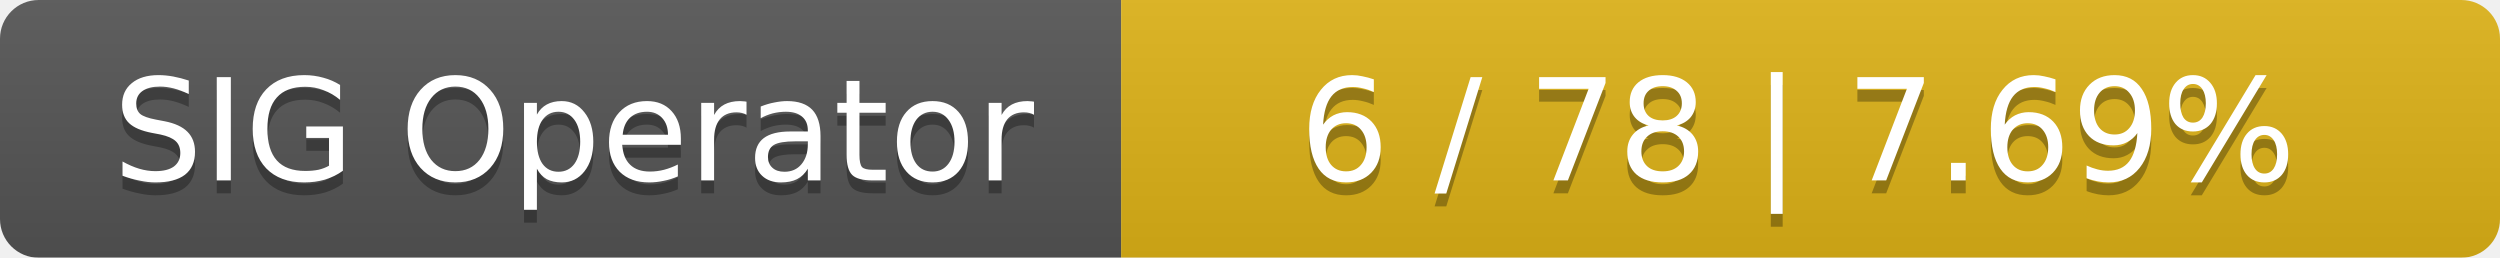
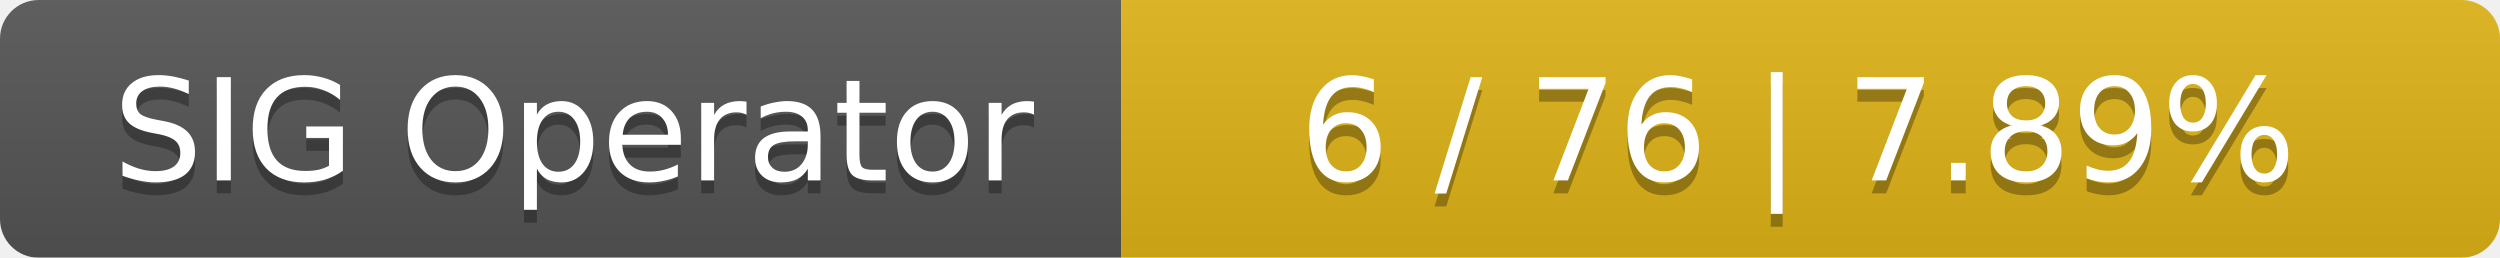
<svg xmlns="http://www.w3.org/2000/svg" width="194" height="20">
  <linearGradient id="smooth" x2="0" y2="100%">
    <stop offset="0" stop-color="#bbb" stop-opacity=".1" />
    <stop offset="1" stop-opacity=".1" />
  </linearGradient>
  <mask id="round">
    <rect width="194" height="20" rx="3" fill="#fff" />
  </mask>
  <g mask="url(#round)">
    <rect width="87" height="20" fill="#555" />
    <rect x="87" width="107" height="20" fill="#dfb317" />
    <rect width="194" height="20" fill="url(#smooth)" />
  </g>
  <g fill="#fff" text-anchor="middle" font-family="DejaVu Sans,Verdana,Geneva,sans-serif" font-size="11">
    <text x="44.5" y="15" fill="#010101" fill-opacity=".3">SIG Operator</text>
    <text x="44.5" y="14">SIG Operator</text>
-     <text x="139.5" y="15" fill="#010101" fill-opacity=".3">6 / 78    |    7.69%</text>
-     <text x="139.5" y="14">6 / 78    |    7.69%</text>
+     <text x="139.5" y="15" fill="#010101" fill-opacity=".3">6 / 76    |    7.89%</text>
+     <text x="139.5" y="14">6 / 76    |    7.89%</text>
  </g>
</svg>
